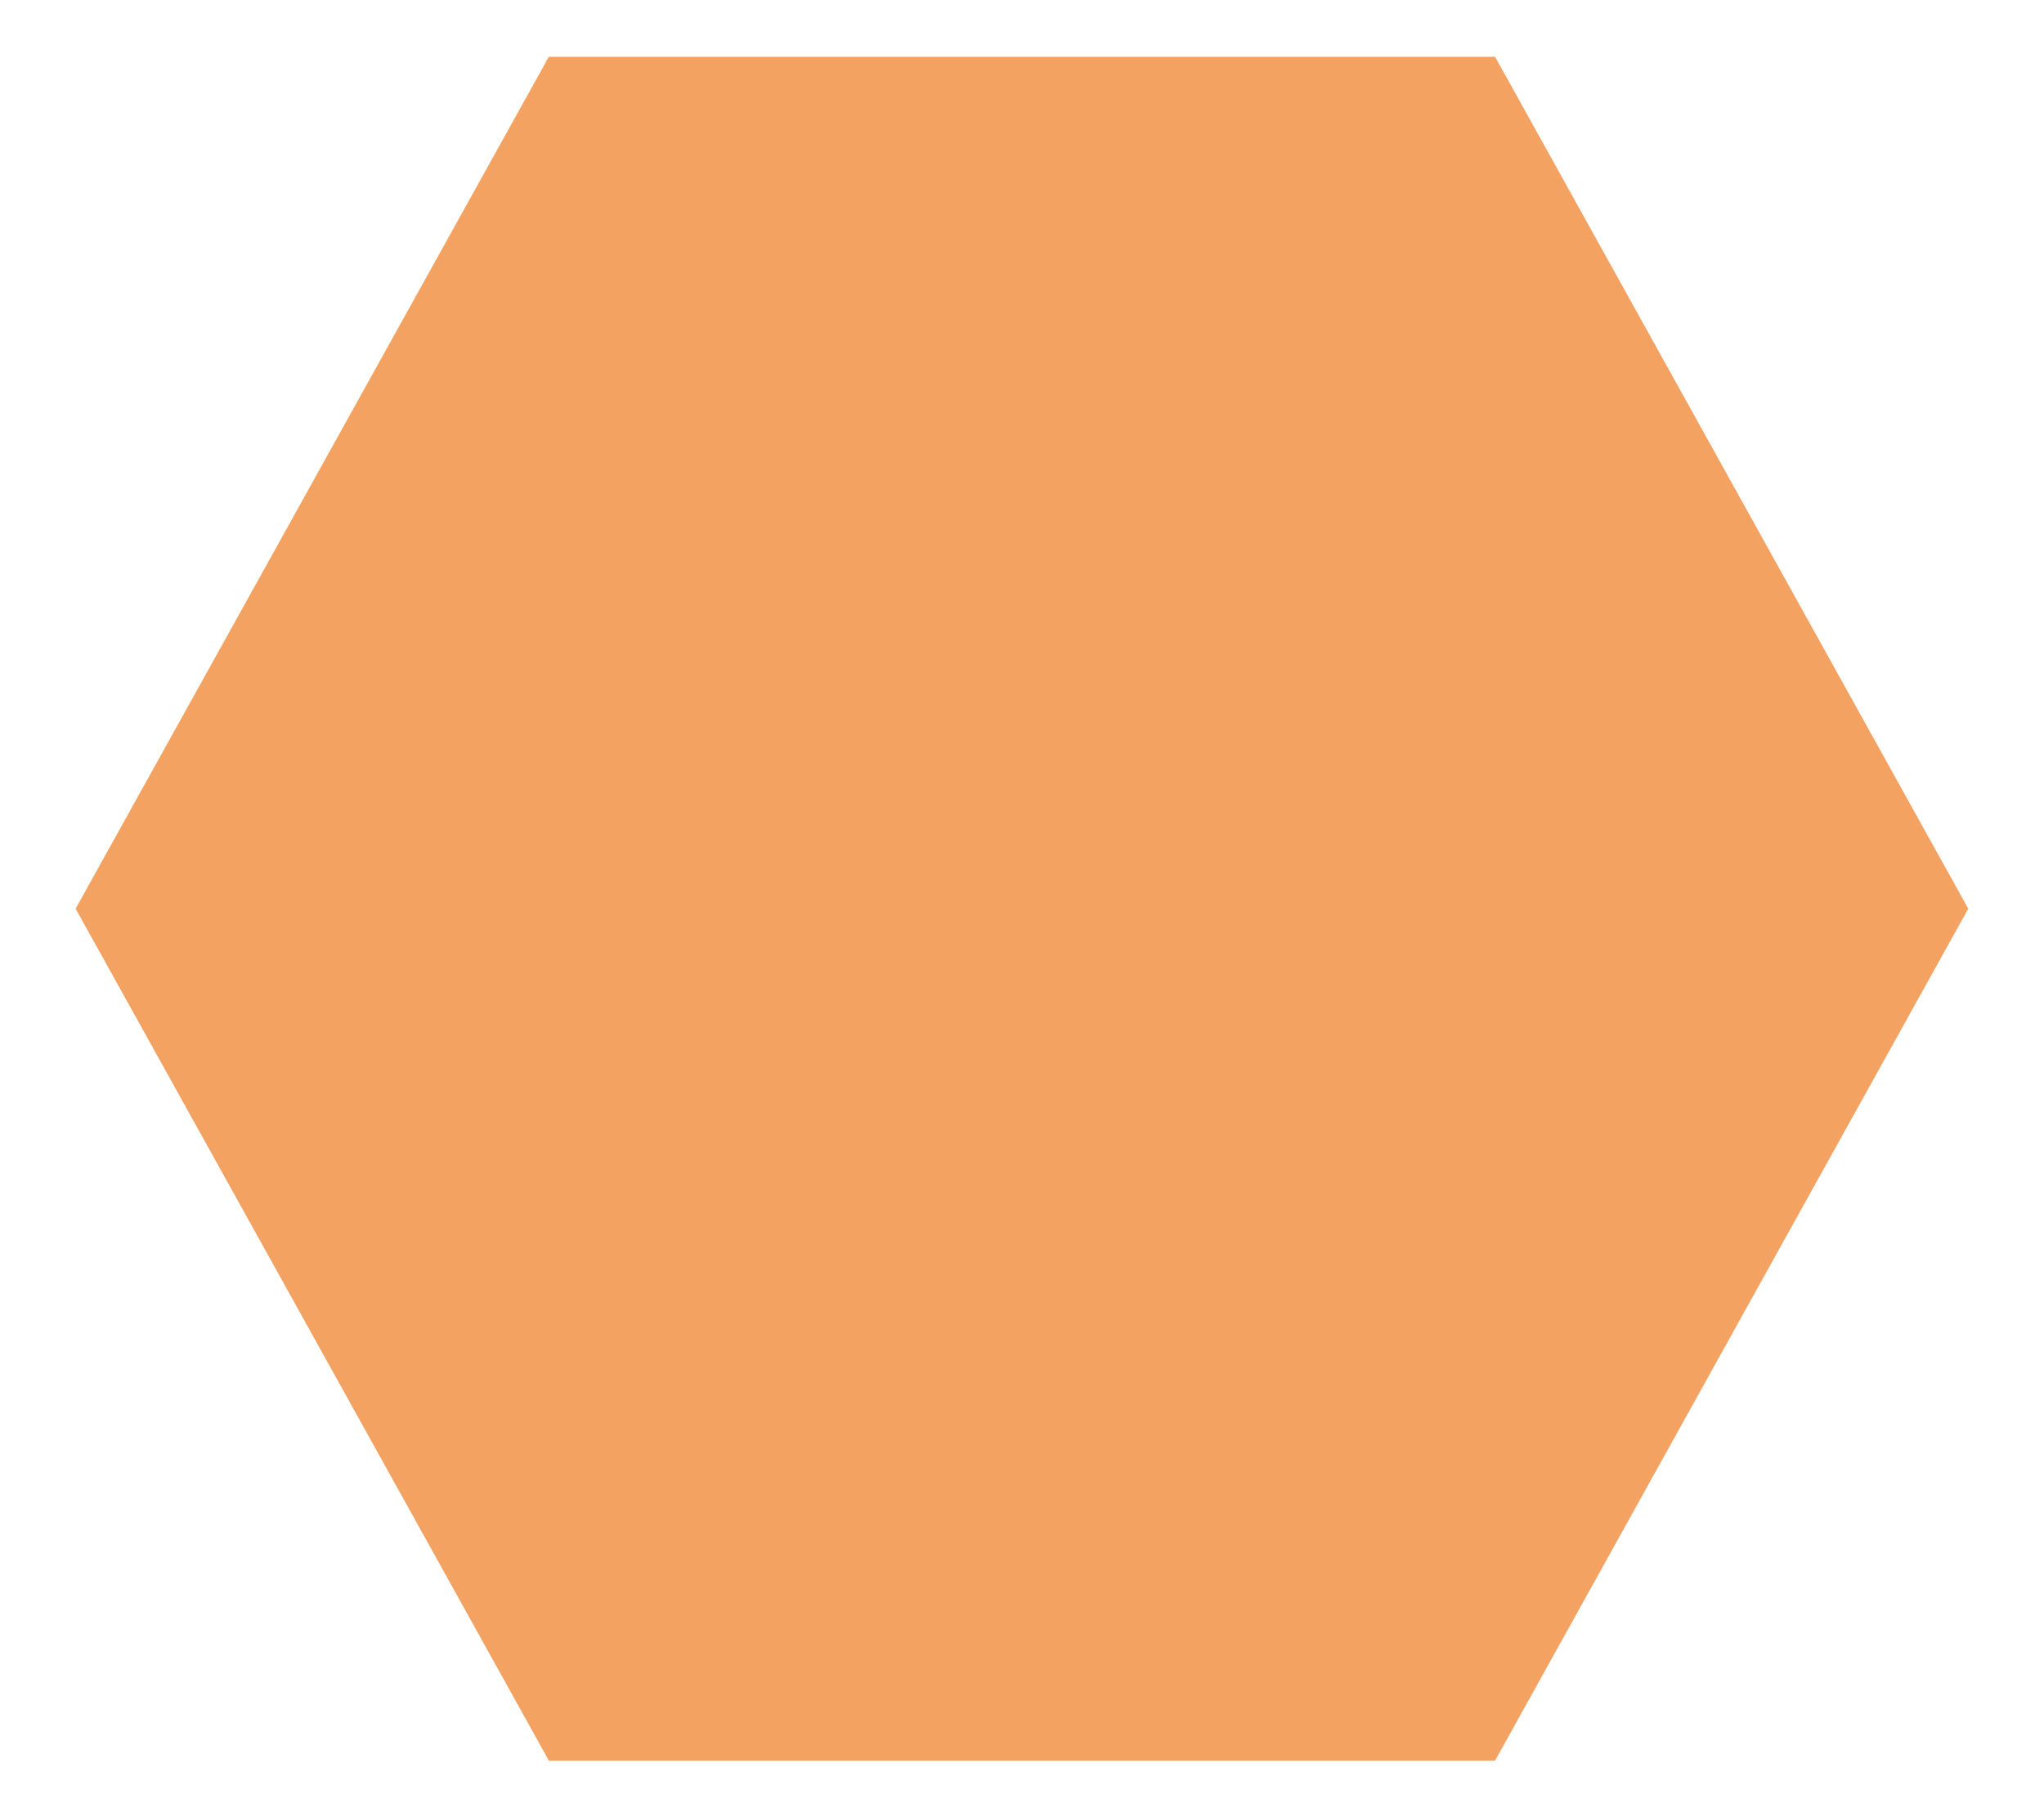
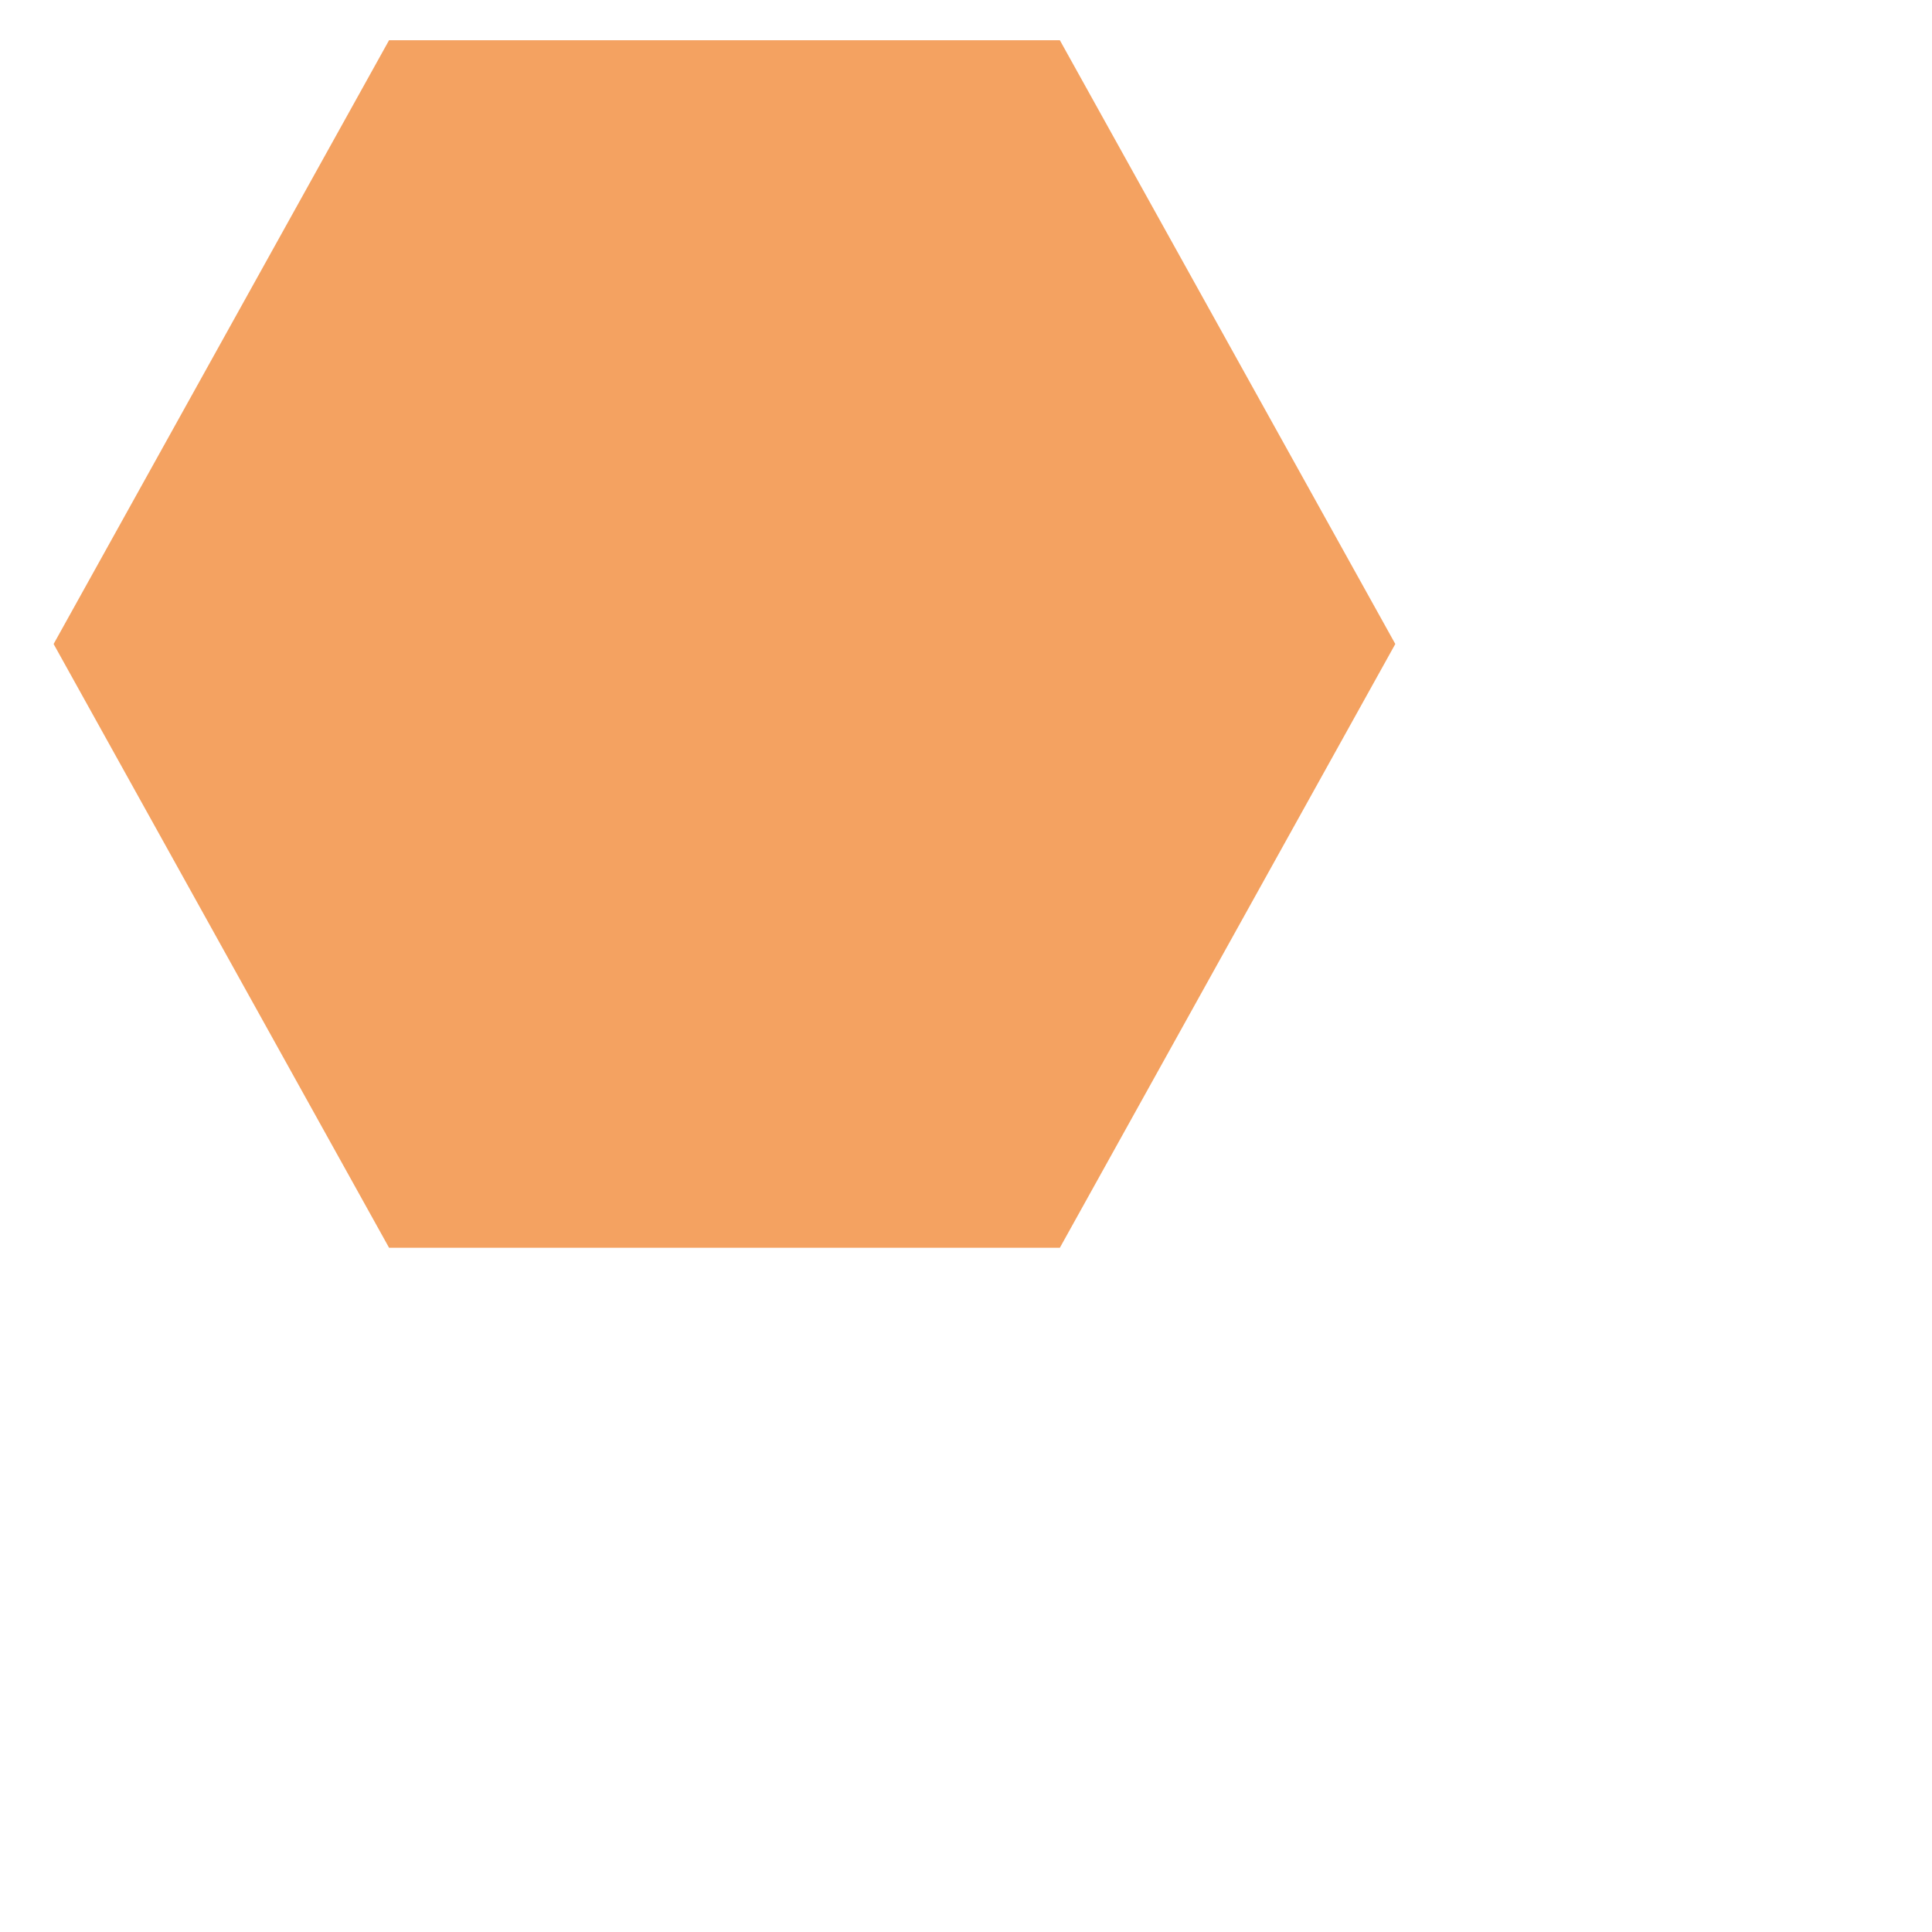
- <svg xmlns="http://www.w3.org/2000/svg" width="18" height="16" viewBox="0 0 18 16" fill="none">
+ <svg xmlns="http://www.w3.org/2000/svg" width="24" height="24" viewBox="0 0 24 24" fill="none">
  <path d="M4.833 15.5L0.666 8L4.833 0.5H13.166L17.333 8L13.166 15.5H4.833Z" fill="#F4A261" />
</svg>
